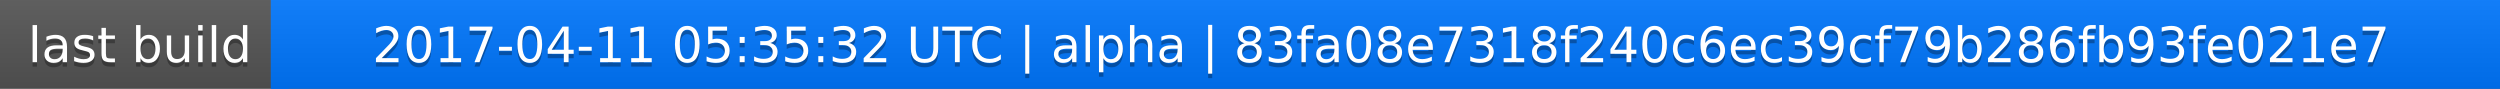
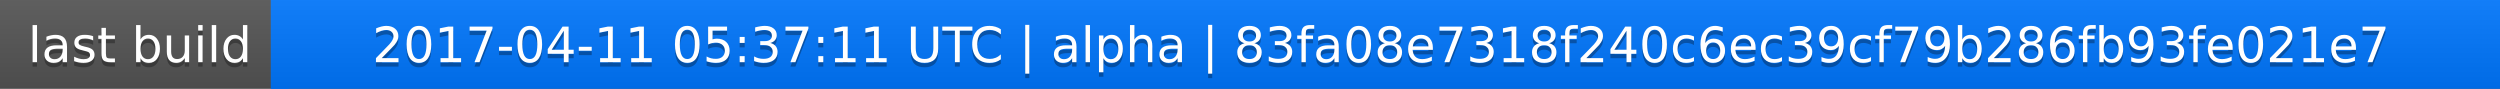
<svg xmlns="http://www.w3.org/2000/svg" width="563" height="20">
  <linearGradient id="a" x2="0" y2="100%">
    <stop offset="0" stop-color="#bbb" stop-opacity=".1" />
    <stop offset="1" stop-opacity=".1" />
  </linearGradient>
  <rect rx="0" width="563" height="20" fill="#555" />
  <rect rx="0" x="61" width="502" height="20" fill="#07f" />
  <path fill="#07f" d="M61 0h4v20h-4z" />
  <rect rx="0" width="563" height="20" fill="url(#a)" />
  <g fill="#fff" text-anchor="middle" font-family="DejaVu Sans,Verdana,Geneva,sans-serif" font-size="11">
    <text x="31.5" y="15" fill="#010101" fill-opacity=".3">last build</text>
    <text x="31.5" y="14">last build</text>
-     <text x="311" y="15" fill="#010101" fill-opacity=".3">2017-04-11 05:35:32 UTC | alpha | 83fa08e7318f240c6ec39cf79b286fb93fe021e7</text>
-     <text x="311" y="14">2017-04-11 05:35:32 UTC | alpha | 83fa08e7318f240c6ec39cf79b286fb93fe021e7</text>
+     <text x="311" y="15" fill="#010101" fill-opacity=".3">2017-04-11 05:37:11 UTC | alpha | 83fa08e7318f240c6ec39cf79b286fb93fe021e7</text>
+     <text x="311" y="14">2017-04-11 05:37:11 UTC | alpha | 83fa08e7318f240c6ec39cf79b286fb93fe021e7</text>
  </g>
</svg>
